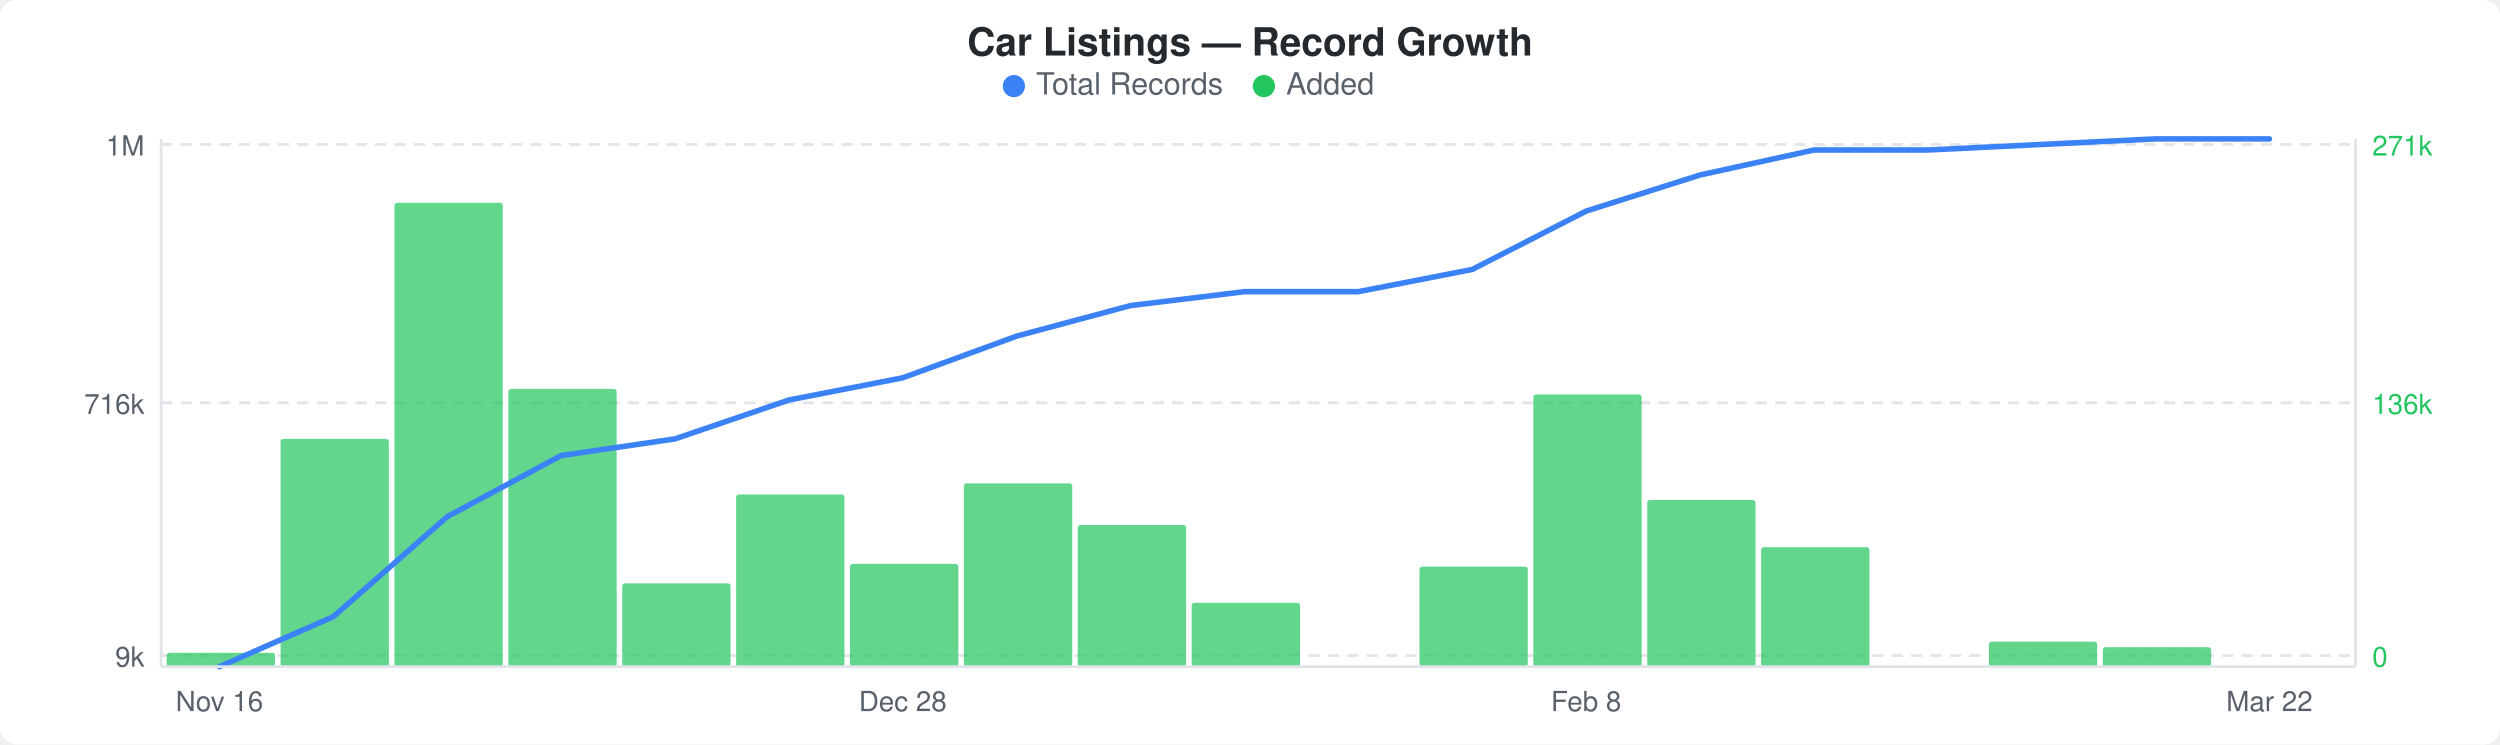
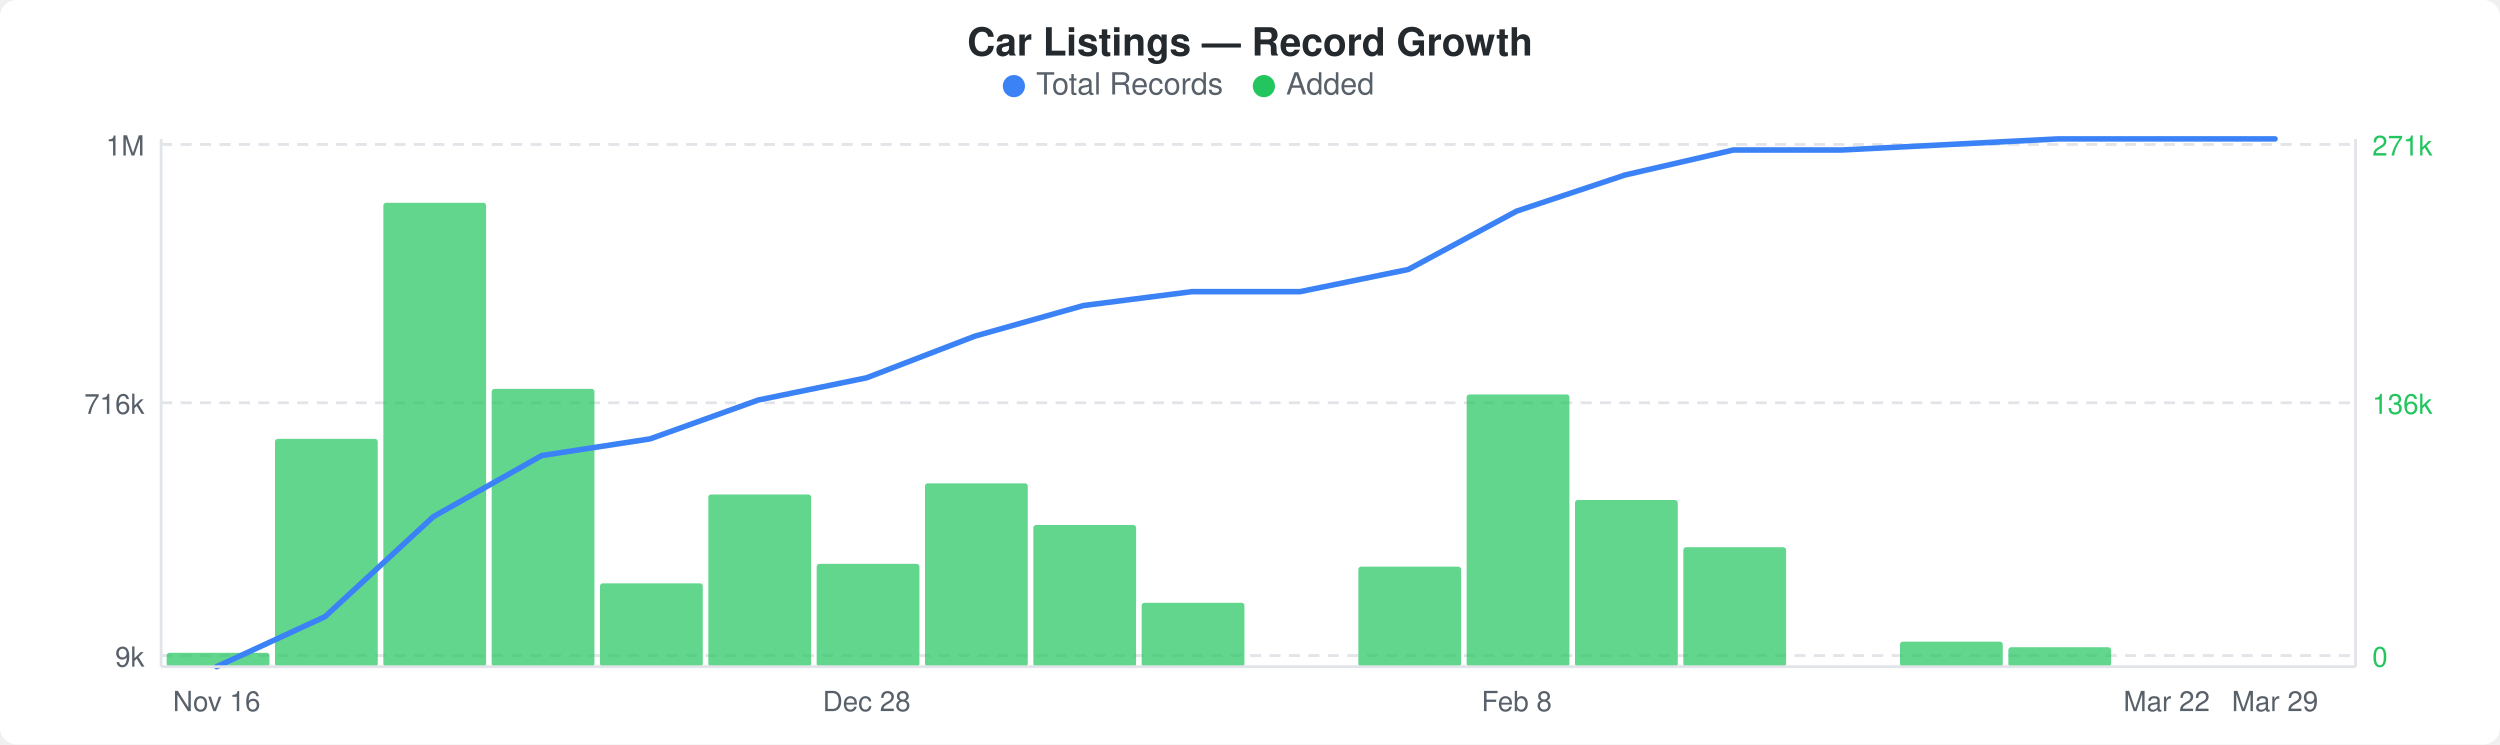
<svg xmlns="http://www.w3.org/2000/svg" width="900" height="268" viewBox="0 0 900 268">
  <rect width="900" height="268" fill="#ffffff" rx="6" ry="6" />
  <text x="450" y="20" text-anchor="middle" font-family="-apple-system, BlinkMacSystemFont, &quot;Segoe UI&quot;, Helvetica, Arial, sans-serif" font-size="14" font-weight="600" fill="#24292e">Car Listings — Record Growth</text>
  <circle cx="365" cy="31" r="4" fill="#3b82f6" />
  <text x="373" y="34" font-family="-apple-system, BlinkMacSystemFont, &quot;Segoe UI&quot;, Helvetica, Arial, sans-serif" font-size="11" fill="#586069">Total Records</text>
  <circle cx="455" cy="31" r="4" fill="#22c55e" />
  <text x="463" y="34" font-family="-apple-system, BlinkMacSystemFont, &quot;Segoe UI&quot;, Helvetica, Arial, sans-serif" font-size="11" fill="#586069">Added</text>
  <line x1="58" y1="52" x2="848" y2="52" stroke="#e1e4e8" stroke-width="1" stroke-dasharray="4,3" />
  <line x1="58" y1="145" x2="848" y2="145" stroke="#e1e4e8" stroke-width="1" stroke-dasharray="4,3" />
  <line x1="58" y1="236" x2="848" y2="236" stroke="#e1e4e8" stroke-width="1" stroke-dasharray="4,3" />
-   <rect x="60" y="235" width="39" height="5" rx="1" fill="#22c55eb3" />
-   <rect x="101" y="158" width="39" height="82" rx="1" fill="#22c55eb3" />
-   <rect x="142" y="73" width="39" height="167" rx="1" fill="#22c55eb3" />
-   <rect x="183" y="140" width="39" height="100" rx="1" fill="#22c55eb3" />
-   <rect x="224" y="210" width="39" height="30" rx="1" fill="#22c55eb3" />
-   <rect x="265" y="178" width="39" height="62" rx="1" fill="#22c55eb3" />
-   <rect x="306" y="203" width="39" height="37" rx="1" fill="#22c55eb3" />
-   <rect x="347" y="174" width="39" height="66" rx="1" fill="#22c55eb3" />
-   <rect x="388" y="189" width="39" height="51" rx="1" fill="#22c55eb3" />
-   <rect x="429" y="217" width="39" height="23" rx="1" fill="#22c55eb3" />
-   <rect x="511" y="204" width="39" height="36" rx="1" fill="#22c55eb3" />
-   <rect x="552" y="142" width="39" height="98" rx="1" fill="#22c55eb3" />
-   <rect x="593" y="180" width="39" height="60" rx="1" fill="#22c55eb3" />
-   <rect x="634" y="197" width="39" height="43" rx="1" fill="#22c55eb3" />
-   <rect x="716" y="231" width="39" height="9" rx="1" fill="#22c55eb3" />
-   <rect x="757" y="233" width="39" height="7" rx="1" fill="#22c55eb3" />
-   <polyline points="79,240 120,222 161,186 202,164 243,158 284,144 325,136 366,121 407,110 448,105 489,105 530,97 571,76 612,63 653,54 694,54 735,52 776,50 817,50" fill="none" stroke="#3b82f6" stroke-width="2" stroke-linejoin="round" stroke-linecap="round" />
+   <rect x="60" y="235" width="37" height="5" rx="1" fill="#22c55eb3" />
+   <rect x="99" y="158" width="37" height="82" rx="1" fill="#22c55eb3" />
+   <rect x="138" y="73" width="37" height="167" rx="1" fill="#22c55eb3" />
+   <rect x="177" y="140" width="37" height="100" rx="1" fill="#22c55eb3" />
+   <rect x="216" y="210" width="37" height="30" rx="1" fill="#22c55eb3" />
+   <rect x="255" y="178" width="37" height="62" rx="1" fill="#22c55eb3" />
+   <rect x="294" y="203" width="37" height="37" rx="1" fill="#22c55eb3" />
+   <rect x="333" y="174" width="37" height="66" rx="1" fill="#22c55eb3" />
+   <rect x="372" y="189" width="37" height="51" rx="1" fill="#22c55eb3" />
+   <rect x="411" y="217" width="37" height="23" rx="1" fill="#22c55eb3" />
+   <rect x="489" y="204" width="37" height="36" rx="1" fill="#22c55eb3" />
+   <rect x="528" y="142" width="37" height="98" rx="1" fill="#22c55eb3" />
+   <rect x="567" y="180" width="37" height="60" rx="1" fill="#22c55eb3" />
+   <rect x="606" y="197" width="37" height="43" rx="1" fill="#22c55eb3" />
+   <rect x="684" y="231" width="37" height="9" rx="1" fill="#22c55eb3" />
+   <rect x="723" y="233" width="37" height="7" rx="1" fill="#22c55eb3" />
+   <polyline points="78,240 117,222 156,186 195,164 234,158 273,144 312,136 351,121 390,110 429,105 468,105 507,97 546,76 585,63 624,54 663,54 702,52 741,50 780,50 819,50" fill="none" stroke="#3b82f6" stroke-width="2" stroke-linejoin="round" stroke-linecap="round" />
  <text x="52" y="56" text-anchor="end" font-family="-apple-system, BlinkMacSystemFont, &quot;Segoe UI&quot;, Helvetica, Arial, sans-serif" font-size="10" fill="#586069">1M</text>
  <text x="52" y="149" text-anchor="end" font-family="-apple-system, BlinkMacSystemFont, &quot;Segoe UI&quot;, Helvetica, Arial, sans-serif" font-size="10" fill="#586069">716k</text>
  <text x="52" y="240" text-anchor="end" font-family="-apple-system, BlinkMacSystemFont, &quot;Segoe UI&quot;, Helvetica, Arial, sans-serif" font-size="10" fill="#586069">9k</text>
  <text x="854" y="56" text-anchor="start" font-family="-apple-system, BlinkMacSystemFont, &quot;Segoe UI&quot;, Helvetica, Arial, sans-serif" font-size="10" fill="#22c55e">271k</text>
  <text x="854" y="149" text-anchor="start" font-family="-apple-system, BlinkMacSystemFont, &quot;Segoe UI&quot;, Helvetica, Arial, sans-serif" font-size="10" fill="#22c55e">136k</text>
  <text x="854" y="240" text-anchor="start" font-family="-apple-system, BlinkMacSystemFont, &quot;Segoe UI&quot;, Helvetica, Arial, sans-serif" font-size="10" fill="#22c55e">0</text>
  <line x1="58" y1="50" x2="58" y2="240" stroke="#e1e4e8" stroke-width="1" />
  <line x1="58" y1="240" x2="848" y2="240" stroke="#e1e4e8" stroke-width="1" />
  <line x1="848" y1="50" x2="848" y2="240" stroke="#e1e4e8" stroke-width="1" />
-   <text x="79" y="256" text-anchor="middle" font-family="-apple-system, BlinkMacSystemFont, &quot;Segoe UI&quot;, Helvetica, Arial, sans-serif" font-size="10" fill="#586069">Nov 16</text>
-   <text x="325" y="256" text-anchor="middle" font-family="-apple-system, BlinkMacSystemFont, &quot;Segoe UI&quot;, Helvetica, Arial, sans-serif" font-size="10" fill="#586069">Dec 28</text>
-   <text x="571" y="256" text-anchor="middle" font-family="-apple-system, BlinkMacSystemFont, &quot;Segoe UI&quot;, Helvetica, Arial, sans-serif" font-size="10" fill="#586069">Feb 8</text>
-   <text x="817" y="256" text-anchor="middle" font-family="-apple-system, BlinkMacSystemFont, &quot;Segoe UI&quot;, Helvetica, Arial, sans-serif" font-size="10" fill="#586069">Mar 22</text>
+   <text x="78" y="256" text-anchor="middle" font-family="-apple-system, BlinkMacSystemFont, &quot;Segoe UI&quot;, Helvetica, Arial, sans-serif" font-size="10" fill="#586069">Nov 16</text>
+   <text x="312" y="256" text-anchor="middle" font-family="-apple-system, BlinkMacSystemFont, &quot;Segoe UI&quot;, Helvetica, Arial, sans-serif" font-size="10" fill="#586069">Dec 28</text>
+   <text x="546" y="256" text-anchor="middle" font-family="-apple-system, BlinkMacSystemFont, &quot;Segoe UI&quot;, Helvetica, Arial, sans-serif" font-size="10" fill="#586069">Feb 8</text>
+   <text x="780" y="256" text-anchor="middle" font-family="-apple-system, BlinkMacSystemFont, &quot;Segoe UI&quot;, Helvetica, Arial, sans-serif" font-size="10" fill="#586069">Mar 22</text>
+   <text x="819" y="256" text-anchor="middle" font-family="-apple-system, BlinkMacSystemFont, &quot;Segoe UI&quot;, Helvetica, Arial, sans-serif" font-size="10" fill="#586069">Mar 29</text>
</svg>
